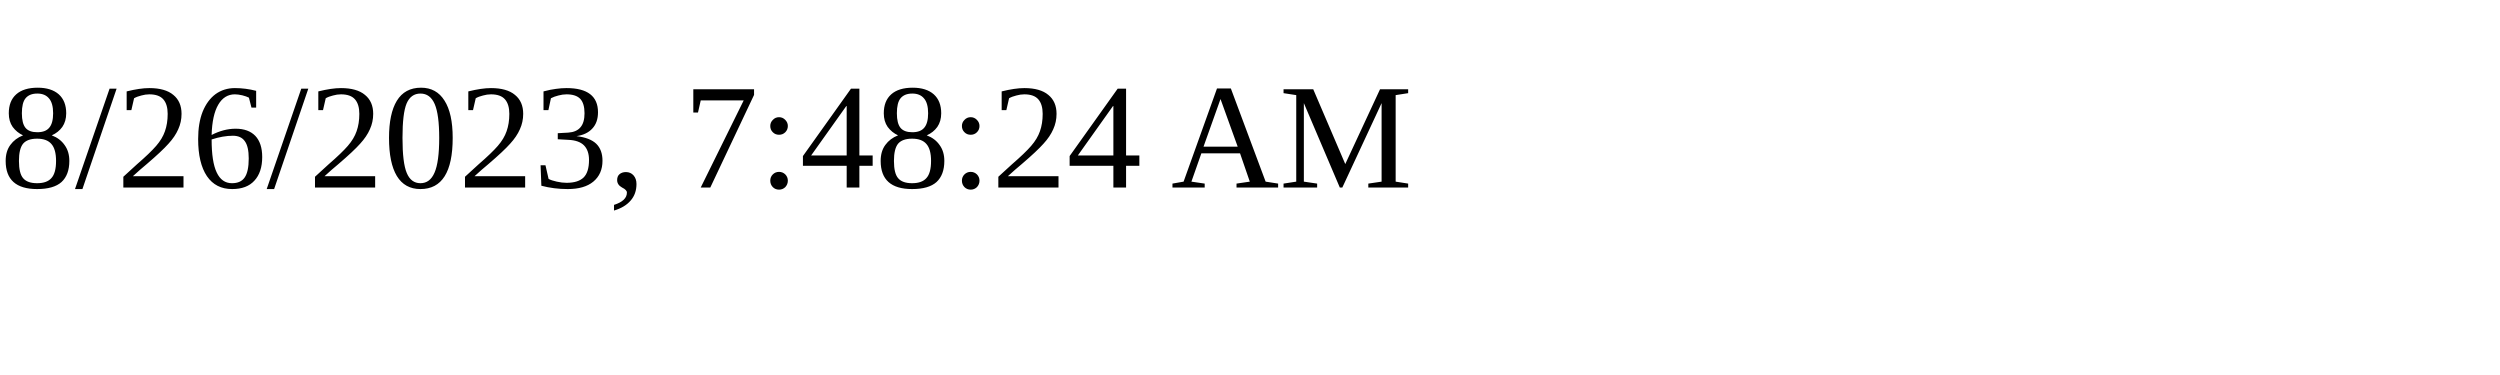
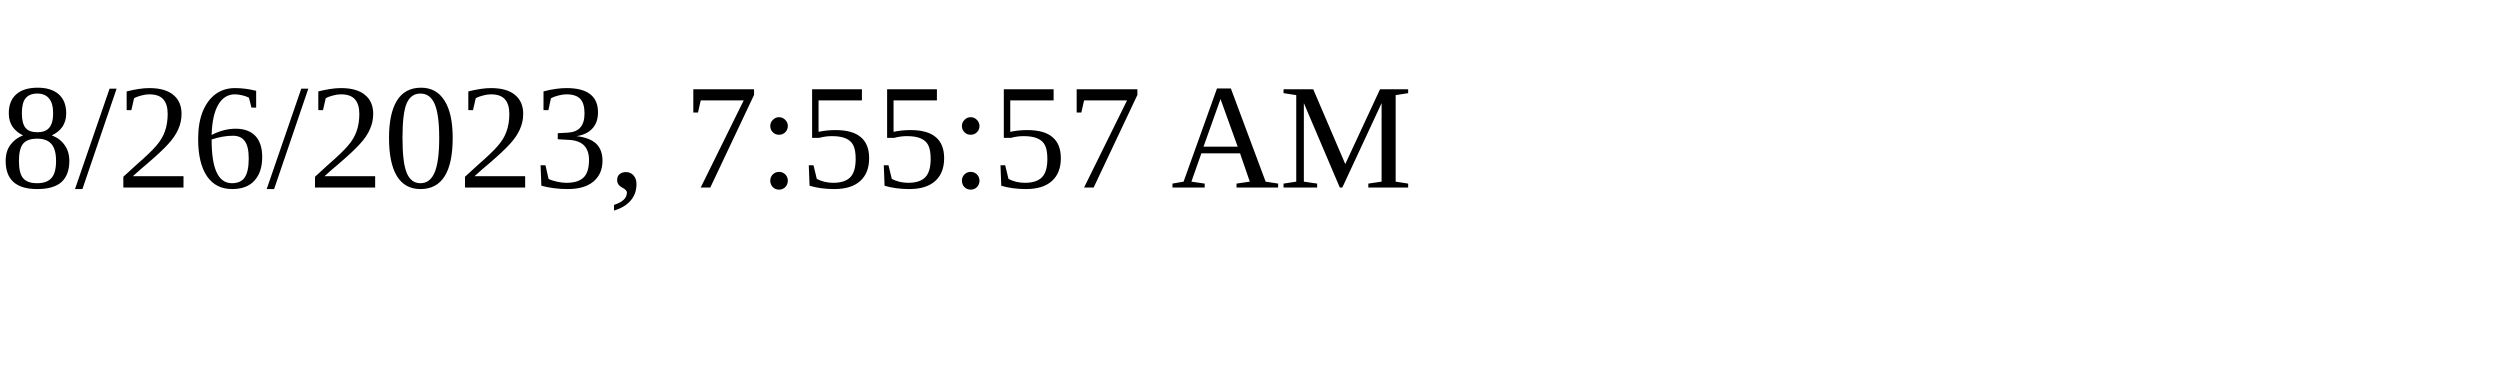
<svg xmlns="http://www.w3.org/2000/svg" height="30" width="200">
-   <text x="0" y="15">8/26/2023, 7:48:24 AM</text>
+   <text x="0" y="15">8/26/2023, 7:55:57 AM</text>
</svg>
